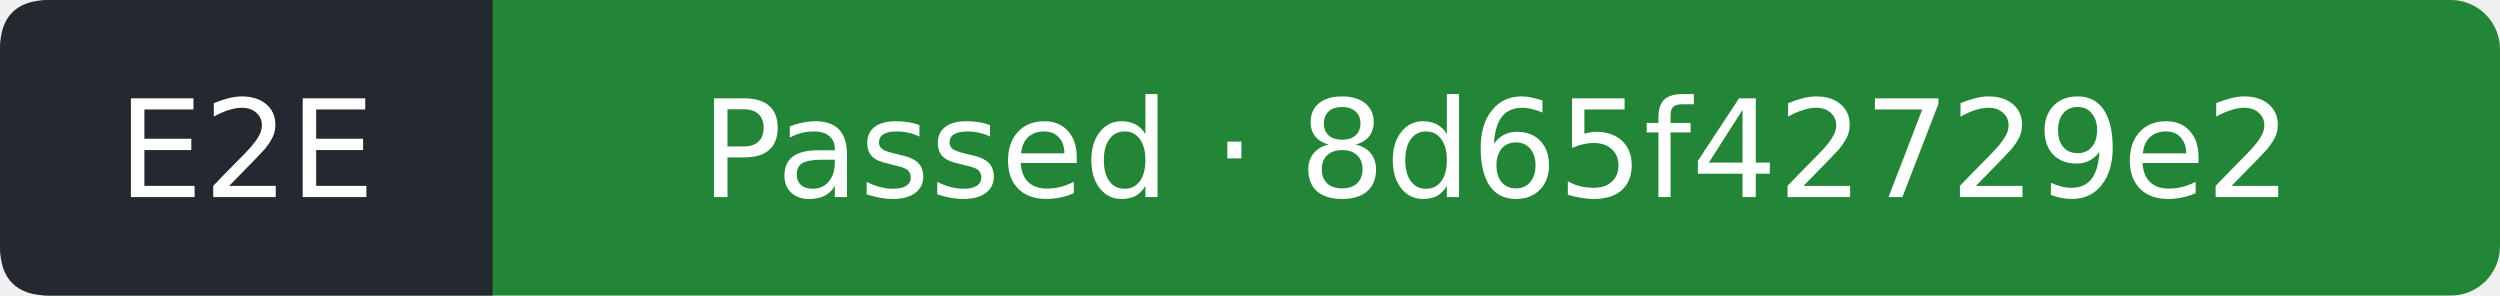
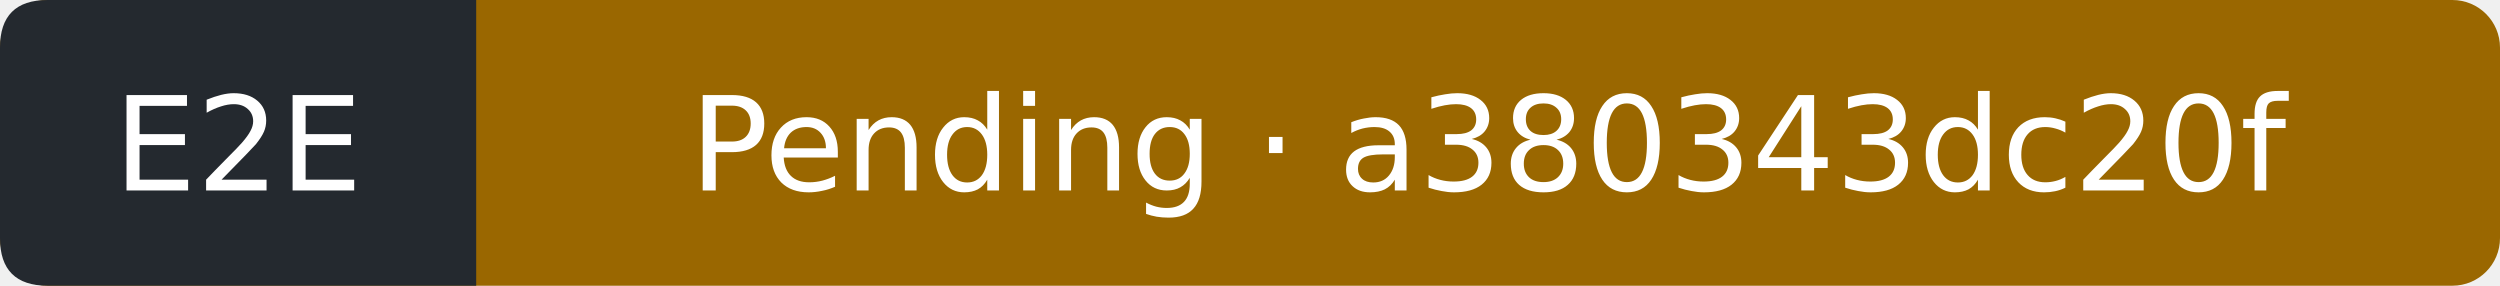
- <svg xmlns="http://www.w3.org/2000/svg" width="203" height="24" viewBox="0 0 203 24" role="img" aria-label="E2E: Passed; covered commit 8d65f42729e2b64f9c883422d771ffb37661ffe2; observed 2026-10-18T19:24:50Z">
-   <rect width="203" height="24" rx="4" fill="#238636" />
+ <svg xmlns="http://www.w3.org/2000/svg" width="210" height="24" viewBox="0 0 210 24" role="img" aria-label="E2E: Pending; covered commit a380343dc20f2c12b844466e157fc06a0d91f7e3; observed 2026-10-18T20:25:02Z">
+   <rect width="210" height="24" rx="4" fill="#9a6700" />
  <path d="M4 0H40V24H4Q0 24 0 20V4Q0 0 4 0" fill="#24292f" />
  <g fill="#fff" text-anchor="middle" font-family="Verdana,DejaVu Sans,sans-serif" font-size="11">
    <text x="20" y="16">E2E</text>
-     <text x="121.5" y="16">Passed · 8d65f42729e2</text>
+     <text x="125" y="16">Pending · a380343dc20f</text>
  </g>
</svg>
